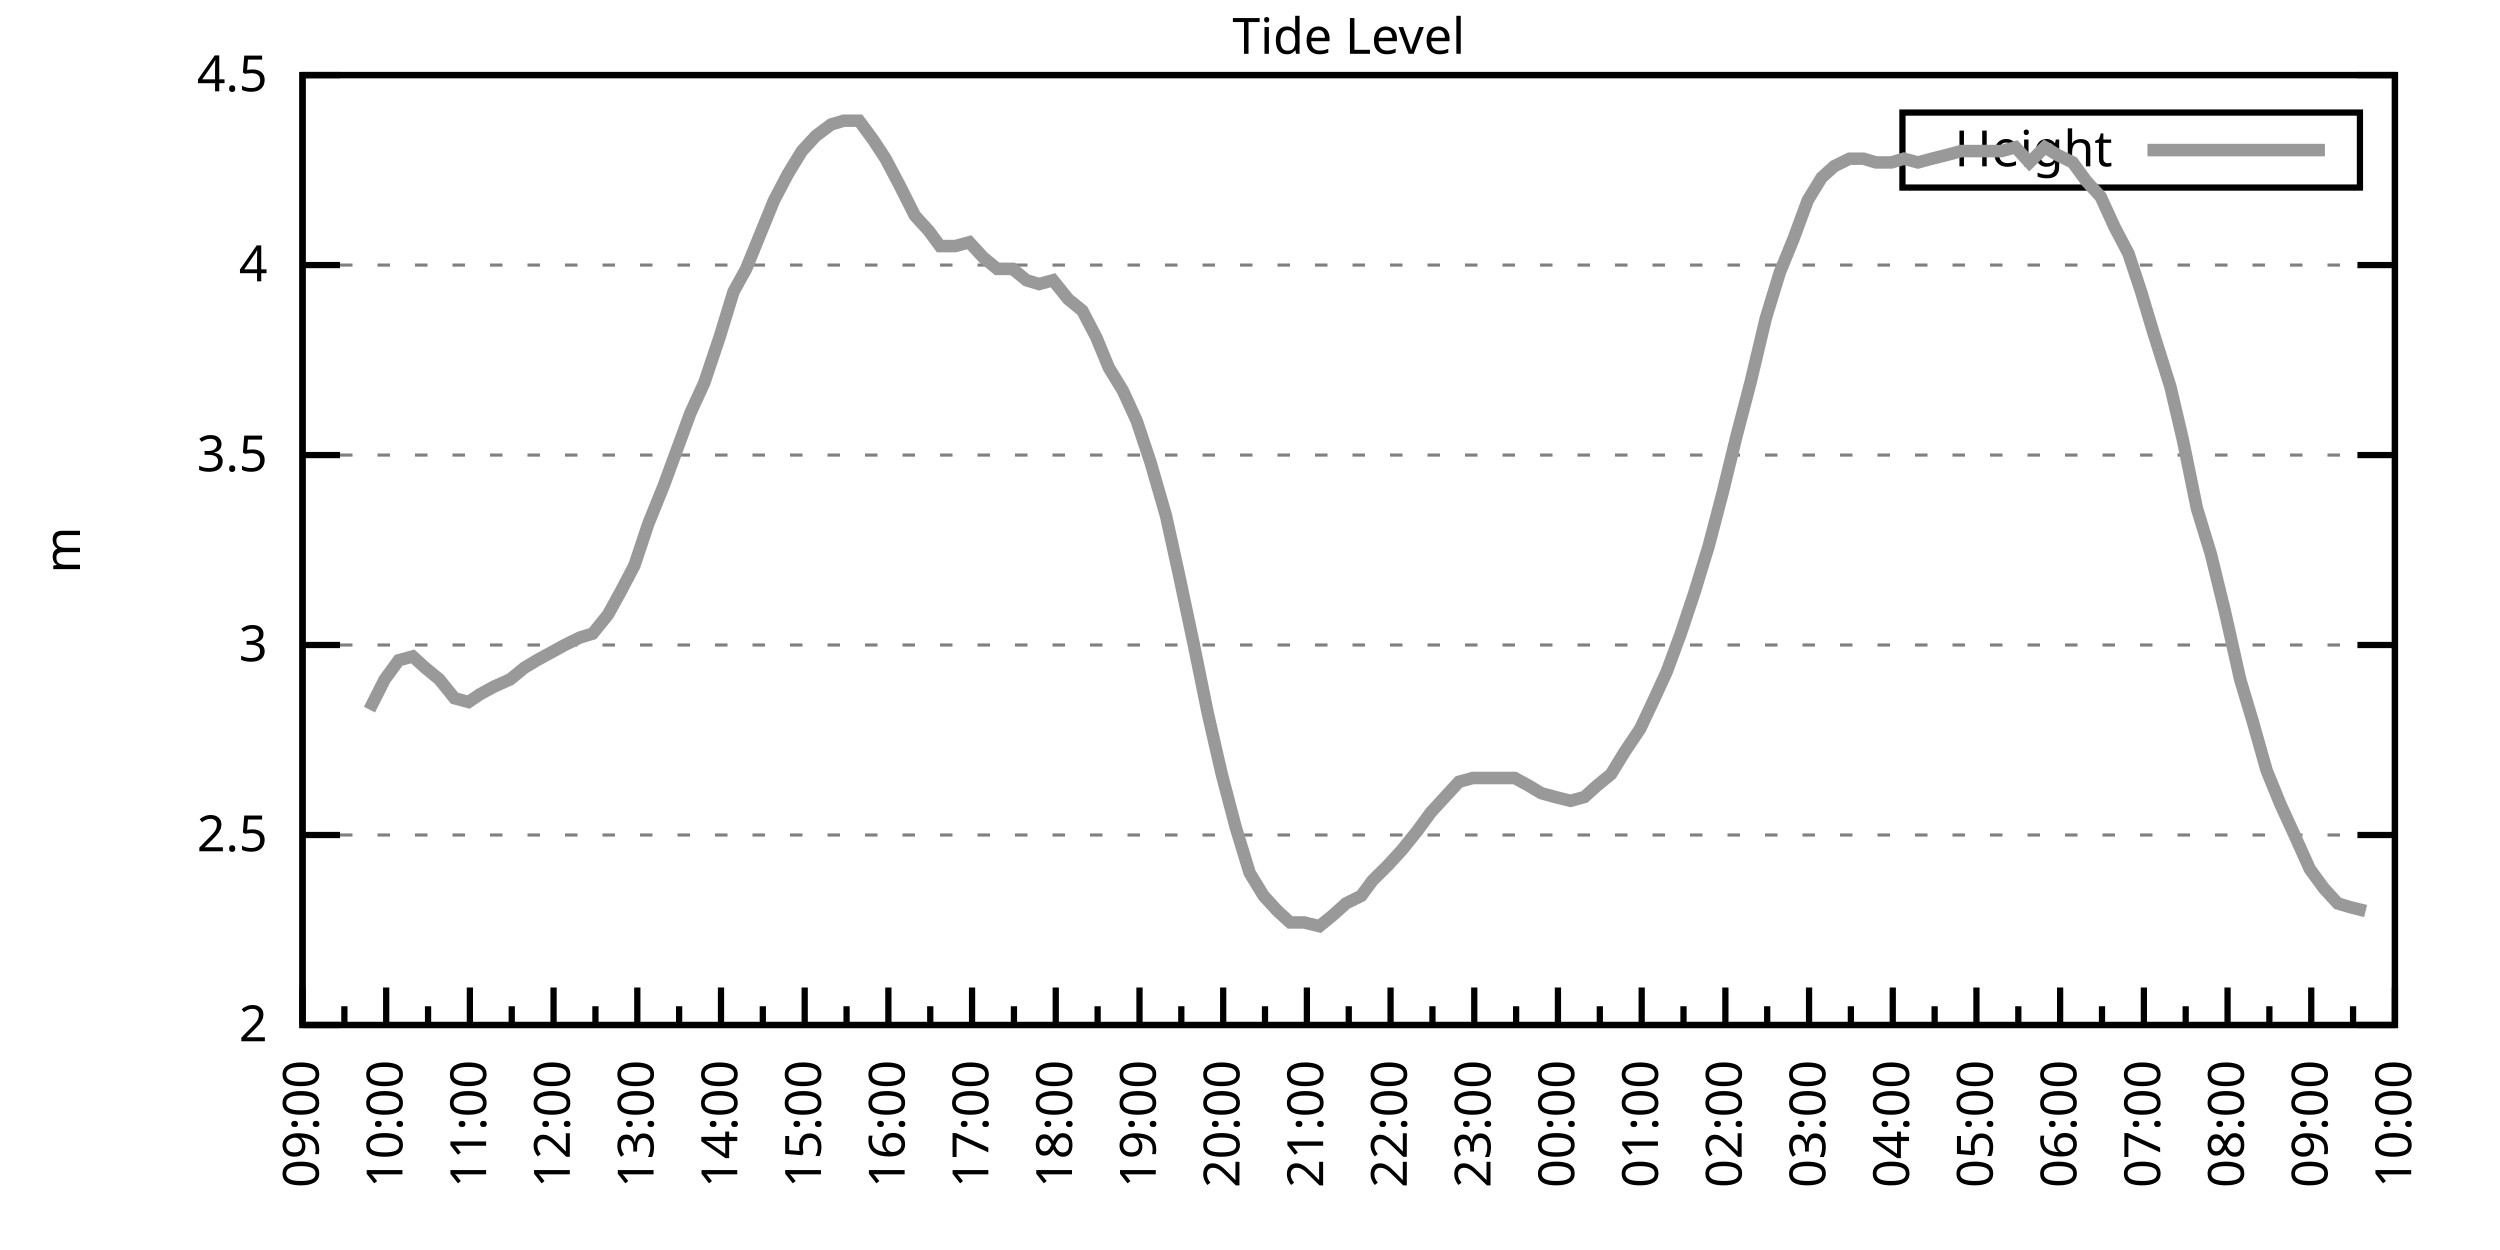
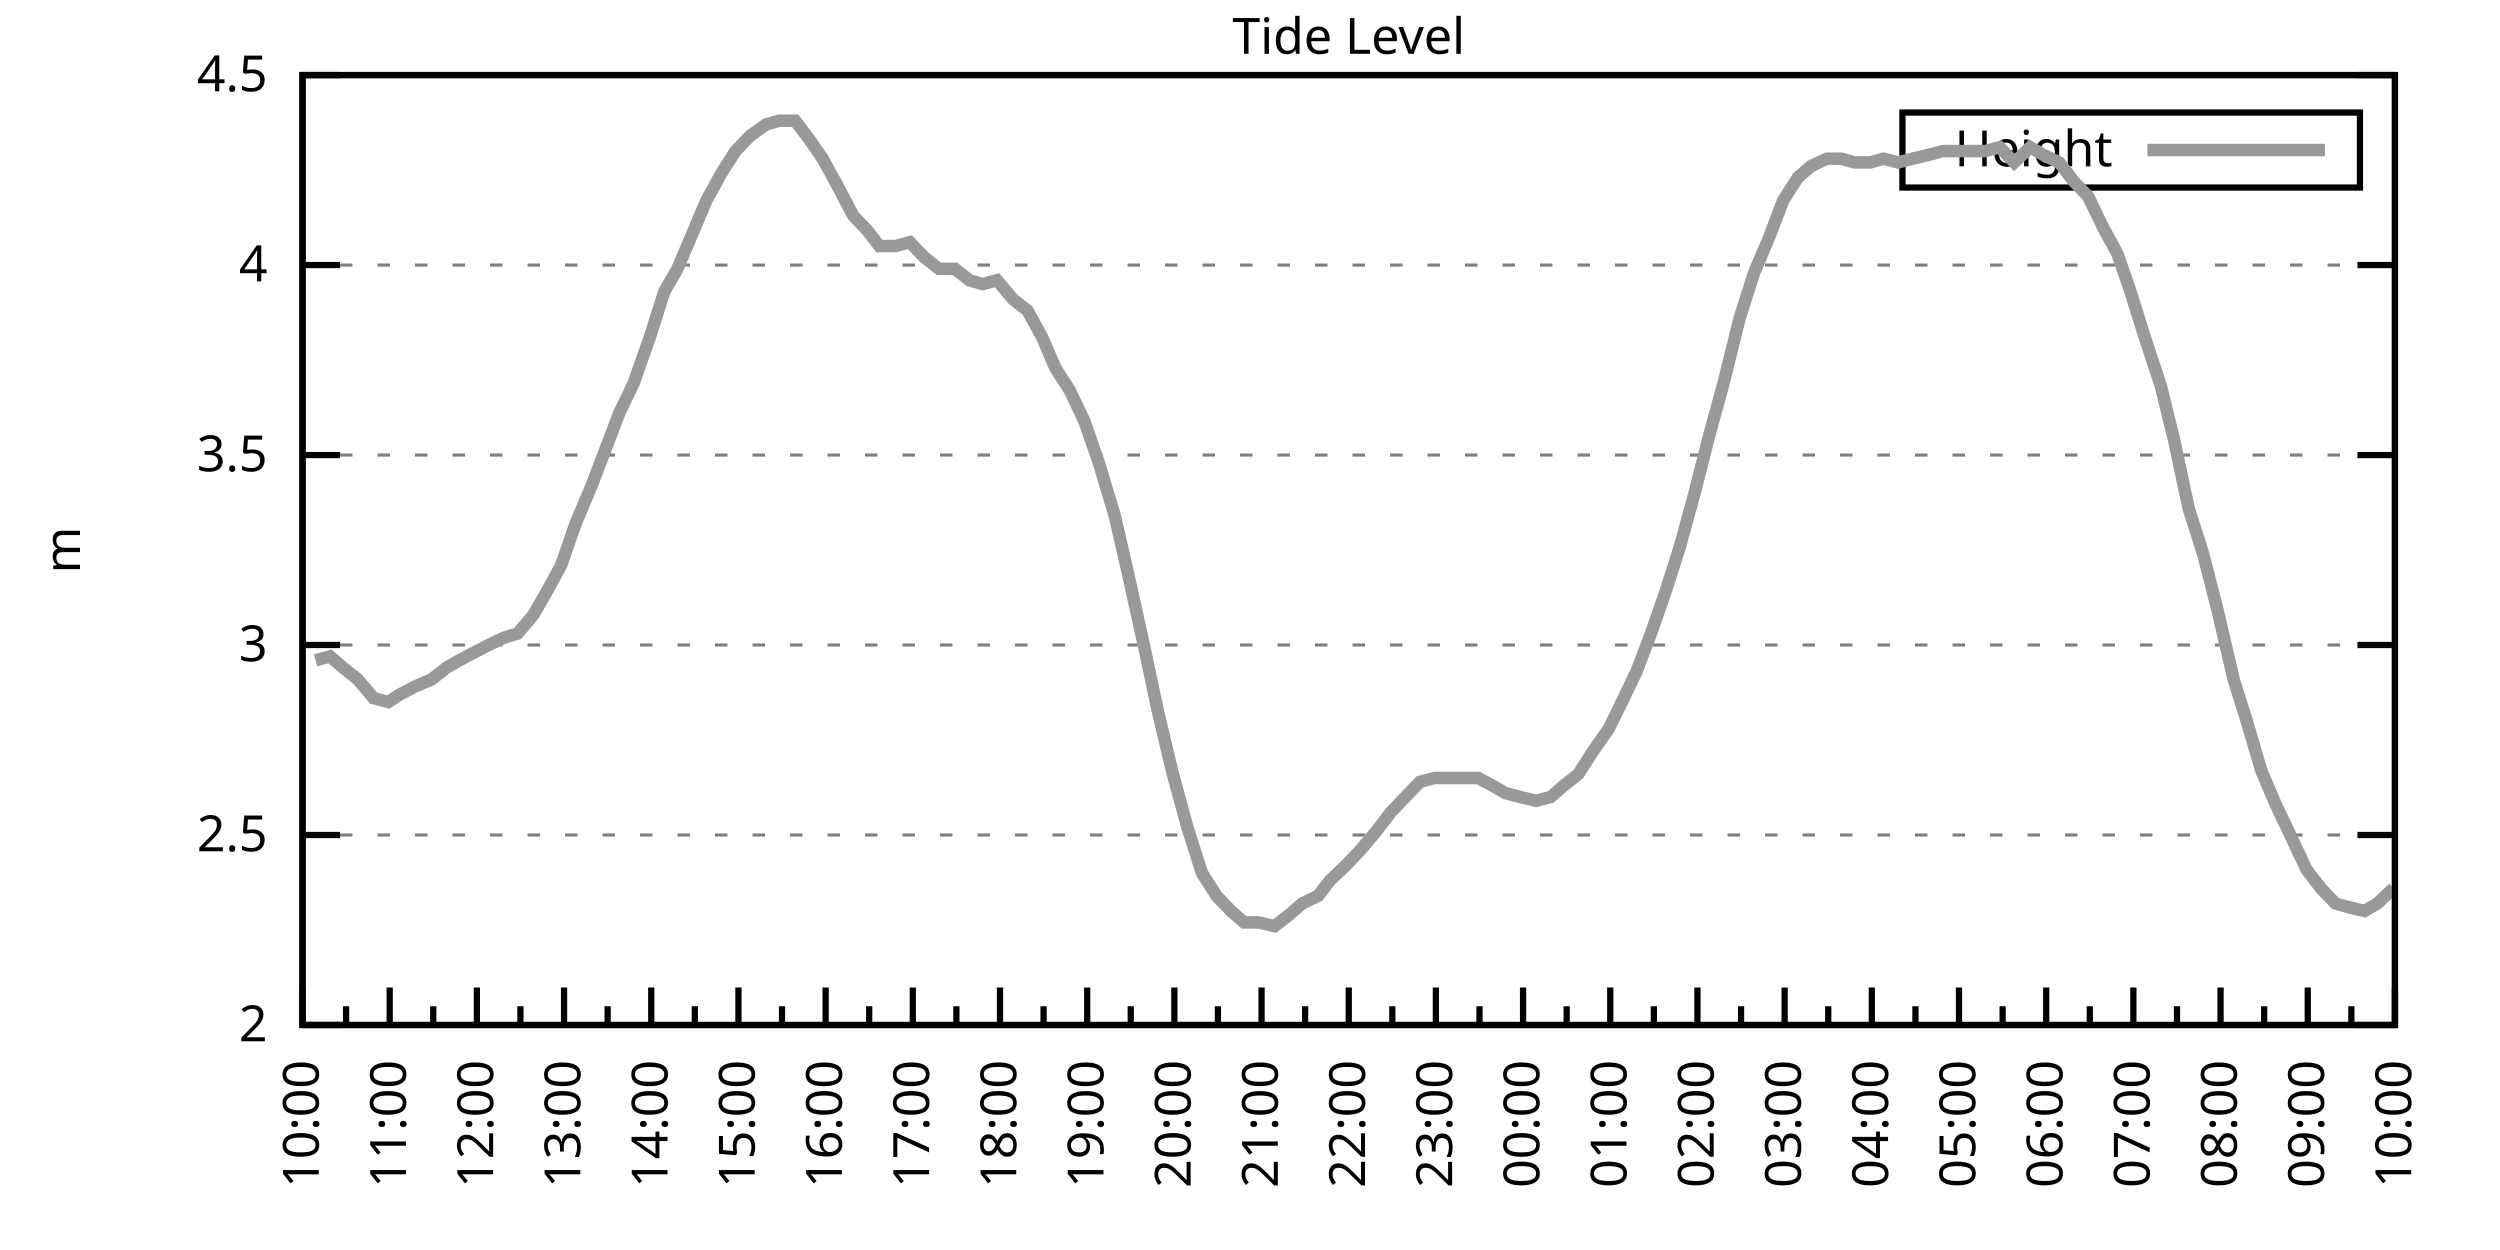
<svg xmlns="http://www.w3.org/2000/svg" xmlns:xlink="http://www.w3.org/1999/xlink" width="400" height="200" viewBox="0 0 400 200">
  <g id="gnuplot_canvas">
    <rect x="0" y="0" width="400" height="200" fill="none" />
    <defs>
      <circle id="gpDot" r="0.5" stroke-width="0.5" stroke="currentColor" />
      <path id="gpPt0" stroke-width="0.333" stroke="currentColor" d="M-1,0 h2 M0,-1 v2" />
      <path id="gpPt1" stroke-width="0.333" stroke="currentColor" d="M-1,-1 L1,1 M1,-1 L-1,1" />
      <path id="gpPt2" stroke-width="0.333" stroke="currentColor" d="M-1,0 L1,0 M0,-1 L0,1 M-1,-1 L1,1 M-1,1 L1,-1" />
      <rect id="gpPt3" stroke-width="0.333" stroke="currentColor" x="-1" y="-1" width="2" height="2" />
      <rect id="gpPt4" stroke-width="0.333" stroke="currentColor" fill="currentColor" x="-1" y="-1" width="2" height="2" />
      <circle id="gpPt5" stroke-width="0.333" stroke="currentColor" cx="0" cy="0" r="1" />
      <use xlink:href="#gpPt5" id="gpPt6" fill="currentColor" stroke="none" />
      <path id="gpPt7" stroke-width="0.333" stroke="currentColor" d="M0,-1.33 L-1.33,0.67 L1.33,0.67 z" />
      <use xlink:href="#gpPt7" id="gpPt8" fill="currentColor" stroke="none" />
      <use xlink:href="#gpPt7" id="gpPt9" stroke="currentColor" transform="rotate(180)" />
      <use xlink:href="#gpPt9" id="gpPt10" fill="currentColor" stroke="none" />
      <use xlink:href="#gpPt3" id="gpPt11" stroke="currentColor" transform="rotate(45)" />
      <use xlink:href="#gpPt11" id="gpPt12" fill="currentColor" stroke="none" />
      <path id="gpPt13" stroke-width="0.333" stroke="currentColor" d="M0,1.330 L1.265,0.411 L0.782,-1.067 L-0.782,-1.076 L-1.265,0.411 z" />
      <use xlink:href="#gpPt13" id="gpPt14" fill="currentColor" stroke="none" />
      <filter id="textbox" filterUnits="objectBoundingBox" x="0" y="0" height="1" width="1">
        <feFlood flood-color="white" flood-opacity="1" result="bgnd" />
        <feComposite in="SourceGraphic" in2="bgnd" operator="atop" />
      </filter>
      <filter id="greybox" filterUnits="objectBoundingBox" x="0" y="0" height="1" width="1">
        <feFlood flood-color="lightgrey" flood-opacity="1" result="grey" />
        <feComposite in="SourceGraphic" in2="grey" operator="atop" />
      </filter>
    </defs>
    <g fill="none" color="white" stroke="currentColor" stroke-width="1.00" stroke-linecap="butt" stroke-linejoin="miter">
</g>
    <g fill="none" color="black" stroke="currentColor" stroke-width="1.00" stroke-linecap="butt" stroke-linejoin="miter">
      <g stroke="none" shape-rendering="crispEdges">
        <polygon fill="rgb(255, 255, 255)" points="48.40,164.00 383.18,164.00 383.18,12.02 48.40,12.02 " />
      </g>
    </g>
    <g fill="none" color="black" stroke="currentColor" stroke-width="1.00" stroke-linecap="butt" stroke-linejoin="miter">
</g>
    <g fill="none" color="black" stroke="black" stroke-width="0.50" stroke-linecap="butt" stroke-linejoin="miter">
</g>
    <g fill="none" color="gray" stroke="currentColor" stroke-width="0.50" stroke-linecap="butt" stroke-linejoin="miter">
      <path stroke="gray" stroke-dasharray="2,4" class="gridline" d="M48.40,164.00 L383.19,164.00  " />
    </g>
    <g fill="none" color="gray" stroke="gray" stroke-width="1.00" stroke-linecap="butt" stroke-linejoin="miter">
</g>
    <g fill="none" color="black" stroke="currentColor" stroke-width="1.00" stroke-linecap="butt" stroke-linejoin="miter">
      <path stroke="black" d="M48.40,164.00 L54.40,164.00 M383.19,164.00 L377.19,164.00  " />
      <g transform="translate(42.80,166.60)" stroke="none" fill="black" font-family="Sans" font-size="8.00" text-anchor="end">
        <text>
          <tspan font-family="Sans"> 2</tspan>
        </text>
      </g>
    </g>
    <g fill="none" color="black" stroke="currentColor" stroke-width="1.00" stroke-linecap="butt" stroke-linejoin="miter">
</g>
    <g fill="none" color="black" stroke="black" stroke-width="0.50" stroke-linecap="butt" stroke-linejoin="miter">
</g>
    <g fill="none" color="gray" stroke="currentColor" stroke-width="0.50" stroke-linecap="butt" stroke-linejoin="miter">
      <path stroke="gray" stroke-dasharray="2,4" class="gridline" d="M48.40,133.60 L383.19,133.60  " />
    </g>
    <g fill="none" color="gray" stroke="gray" stroke-width="1.00" stroke-linecap="butt" stroke-linejoin="miter">
</g>
    <g fill="none" color="black" stroke="currentColor" stroke-width="1.00" stroke-linecap="butt" stroke-linejoin="miter">
      <path stroke="black" d="M48.40,133.60 L54.40,133.60 M383.19,133.60 L377.19,133.60  " />
      <g transform="translate(42.80,136.20)" stroke="none" fill="black" font-family="Sans" font-size="8.00" text-anchor="end">
        <text>
          <tspan font-family="Sans"> 2.5</tspan>
        </text>
      </g>
    </g>
    <g fill="none" color="black" stroke="currentColor" stroke-width="1.00" stroke-linecap="butt" stroke-linejoin="miter">
</g>
    <g fill="none" color="black" stroke="black" stroke-width="0.50" stroke-linecap="butt" stroke-linejoin="miter">
</g>
    <g fill="none" color="gray" stroke="currentColor" stroke-width="0.50" stroke-linecap="butt" stroke-linejoin="miter">
      <path stroke="gray" stroke-dasharray="2,4" class="gridline" d="M48.40,103.20 L383.19,103.20  " />
    </g>
    <g fill="none" color="gray" stroke="gray" stroke-width="1.00" stroke-linecap="butt" stroke-linejoin="miter">
</g>
    <g fill="none" color="black" stroke="currentColor" stroke-width="1.00" stroke-linecap="butt" stroke-linejoin="miter">
      <path stroke="black" d="M48.40,103.20 L54.40,103.20 M383.19,103.20 L377.19,103.20  " />
      <g transform="translate(42.80,105.80)" stroke="none" fill="black" font-family="Sans" font-size="8.00" text-anchor="end">
        <text>
          <tspan font-family="Sans"> 3</tspan>
        </text>
      </g>
    </g>
    <g fill="none" color="black" stroke="currentColor" stroke-width="1.00" stroke-linecap="butt" stroke-linejoin="miter">
</g>
    <g fill="none" color="black" stroke="black" stroke-width="0.50" stroke-linecap="butt" stroke-linejoin="miter">
</g>
    <g fill="none" color="gray" stroke="currentColor" stroke-width="0.50" stroke-linecap="butt" stroke-linejoin="miter">
      <path stroke="gray" stroke-dasharray="2,4" class="gridline" d="M48.40,72.81 L383.19,72.81  " />
    </g>
    <g fill="none" color="gray" stroke="gray" stroke-width="1.00" stroke-linecap="butt" stroke-linejoin="miter">
</g>
    <g fill="none" color="black" stroke="currentColor" stroke-width="1.00" stroke-linecap="butt" stroke-linejoin="miter">
      <path stroke="black" d="M48.40,72.81 L54.40,72.81 M383.19,72.81 L377.19,72.81  " />
      <g transform="translate(42.80,75.41)" stroke="none" fill="black" font-family="Sans" font-size="8.00" text-anchor="end">
        <text>
          <tspan font-family="Sans"> 3.5</tspan>
        </text>
      </g>
    </g>
    <g fill="none" color="black" stroke="currentColor" stroke-width="1.00" stroke-linecap="butt" stroke-linejoin="miter">
</g>
    <g fill="none" color="black" stroke="black" stroke-width="0.50" stroke-linecap="butt" stroke-linejoin="miter">
</g>
    <g fill="none" color="gray" stroke="currentColor" stroke-width="0.50" stroke-linecap="butt" stroke-linejoin="miter">
      <path stroke="gray" stroke-dasharray="2,4" class="gridline" d="M48.40,42.41 L383.19,42.41  " />
    </g>
    <g fill="none" color="gray" stroke="gray" stroke-width="1.00" stroke-linecap="butt" stroke-linejoin="miter">
</g>
    <g fill="none" color="black" stroke="currentColor" stroke-width="1.00" stroke-linecap="butt" stroke-linejoin="miter">
      <path stroke="black" d="M48.40,42.41 L54.40,42.41 M383.19,42.41 L377.19,42.41  " />
      <g transform="translate(42.80,45.01)" stroke="none" fill="black" font-family="Sans" font-size="8.00" text-anchor="end">
        <text>
          <tspan font-family="Sans"> 4</tspan>
        </text>
      </g>
    </g>
    <g fill="none" color="black" stroke="currentColor" stroke-width="1.00" stroke-linecap="butt" stroke-linejoin="miter">
</g>
    <g fill="none" color="black" stroke="black" stroke-width="0.50" stroke-linecap="butt" stroke-linejoin="miter">
</g>
    <g fill="none" color="gray" stroke="currentColor" stroke-width="0.50" stroke-linecap="butt" stroke-linejoin="miter">
      <path stroke="gray" stroke-dasharray="2,4" class="gridline" d="M48.40,12.01 L383.19,12.01  " />
    </g>
    <g fill="none" color="gray" stroke="gray" stroke-width="1.00" stroke-linecap="butt" stroke-linejoin="miter">
</g>
    <g fill="none" color="black" stroke="currentColor" stroke-width="1.00" stroke-linecap="butt" stroke-linejoin="miter">
      <path stroke="black" d="M48.40,12.01 L54.40,12.01 M383.19,12.01 L377.19,12.01  " />
      <g transform="translate(42.80,14.61)" stroke="none" fill="black" font-family="Sans" font-size="8.00" text-anchor="end">
        <text>
          <tspan font-family="Sans"> 4.5</tspan>
        </text>
      </g>
    </g>
    <g fill="none" color="black" stroke="currentColor" stroke-width="1.00" stroke-linecap="butt" stroke-linejoin="miter">
      <path stroke="black" d="M48.40,164.00 L48.40,158.00  " />
      <g transform="translate(51.00,169.60) rotate(270)" stroke="none" fill="black" font-family="Sans" font-size="8.00" text-anchor="end">
        <text>
+           <tspan font-family="Sans">10:00</tspan>
+         </text>
+       </g>
+     </g>
+     <g fill="none" color="black" stroke="currentColor" stroke-width="1.00" stroke-linecap="butt" stroke-linejoin="miter">
+       <path stroke="black" d="M55.37,164.00 L55.37,161.00 M62.35,164.00 L62.35,158.00  " />
+       <g transform="translate(64.95,169.60) rotate(270)" stroke="none" fill="black" font-family="Sans" font-size="8.00" text-anchor="end">
+         <text>
+           <tspan font-family="Sans">11:00</tspan>
+         </text>
+       </g>
+     </g>
+     <g fill="none" color="black" stroke="currentColor" stroke-width="1.00" stroke-linecap="butt" stroke-linejoin="miter">
+       <path stroke="black" d="M69.32,164.00 L69.32,161.00 M76.30,164.00 L76.30,158.00  " />
+       <g transform="translate(78.90,169.60) rotate(270)" stroke="none" fill="black" font-family="Sans" font-size="8.00" text-anchor="end">
+         <text>
+           <tspan font-family="Sans">12:00</tspan>
+         </text>
+       </g>
+     </g>
+     <g fill="none" color="black" stroke="currentColor" stroke-width="1.00" stroke-linecap="butt" stroke-linejoin="miter">
+       <path stroke="black" d="M83.27,164.00 L83.27,161.00 M90.25,164.00 L90.25,158.00  " />
+       <g transform="translate(92.85,169.60) rotate(270)" stroke="none" fill="black" font-family="Sans" font-size="8.00" text-anchor="end">
+         <text>
+           <tspan font-family="Sans">13:00</tspan>
+         </text>
+       </g>
+     </g>
+     <g fill="none" color="black" stroke="currentColor" stroke-width="1.00" stroke-linecap="butt" stroke-linejoin="miter">
+       <path stroke="black" d="M97.22,164.00 L97.22,161.00 M104.20,164.00 L104.20,158.00  " />
+       <g transform="translate(106.80,169.60) rotate(270)" stroke="none" fill="black" font-family="Sans" font-size="8.00" text-anchor="end">
+         <text>
+           <tspan font-family="Sans">14:00</tspan>
+         </text>
+       </g>
+     </g>
+     <g fill="none" color="black" stroke="currentColor" stroke-width="1.00" stroke-linecap="butt" stroke-linejoin="miter">
+       <path stroke="black" d="M111.17,164.00 L111.17,161.00 M118.15,164.00 L118.15,158.00  " />
+       <g transform="translate(120.75,169.60) rotate(270)" stroke="none" fill="black" font-family="Sans" font-size="8.00" text-anchor="end">
+         <text>
+           <tspan font-family="Sans">15:00</tspan>
+         </text>
+       </g>
+     </g>
+     <g fill="none" color="black" stroke="currentColor" stroke-width="1.00" stroke-linecap="butt" stroke-linejoin="miter">
+       <path stroke="black" d="M125.12,164.00 L125.12,161.00 M132.10,164.00 L132.10,158.00  " />
+       <g transform="translate(134.70,169.60) rotate(270)" stroke="none" fill="black" font-family="Sans" font-size="8.00" text-anchor="end">
+         <text>
+           <tspan font-family="Sans">16:00</tspan>
+         </text>
+       </g>
+     </g>
+     <g fill="none" color="black" stroke="currentColor" stroke-width="1.00" stroke-linecap="butt" stroke-linejoin="miter">
+       <path stroke="black" d="M139.07,164.00 L139.07,161.00 M146.05,164.00 L146.05,158.00  " />
+       <g transform="translate(148.65,169.60) rotate(270)" stroke="none" fill="black" font-family="Sans" font-size="8.00" text-anchor="end">
+         <text>
+           <tspan font-family="Sans">17:00</tspan>
+         </text>
+       </g>
+     </g>
+     <g fill="none" color="black" stroke="currentColor" stroke-width="1.00" stroke-linecap="butt" stroke-linejoin="miter">
+       <path stroke="black" d="M153.02,164.00 L153.02,161.00 M160.00,164.00 L160.00,158.00  " />
+       <g transform="translate(162.60,169.60) rotate(270)" stroke="none" fill="black" font-family="Sans" font-size="8.00" text-anchor="end">
+         <text>
+           <tspan font-family="Sans">18:00</tspan>
+         </text>
+       </g>
+     </g>
+     <g fill="none" color="black" stroke="currentColor" stroke-width="1.00" stroke-linecap="butt" stroke-linejoin="miter">
+       <path stroke="black" d="M166.97,164.00 L166.97,161.00 M173.95,164.00 L173.95,158.00  " />
+       <g transform="translate(176.55,169.60) rotate(270)" stroke="none" fill="black" font-family="Sans" font-size="8.00" text-anchor="end">
+         <text>
+           <tspan font-family="Sans">19:00</tspan>
+         </text>
+       </g>
+     </g>
+     <g fill="none" color="black" stroke="currentColor" stroke-width="1.00" stroke-linecap="butt" stroke-linejoin="miter">
+       <path stroke="black" d="M180.92,164.00 L180.92,161.00 M187.90,164.00 L187.90,158.00  " />
+       <g transform="translate(190.50,169.60) rotate(270)" stroke="none" fill="black" font-family="Sans" font-size="8.00" text-anchor="end">
+         <text>
+           <tspan font-family="Sans">20:00</tspan>
+         </text>
+       </g>
+     </g>
+     <g fill="none" color="black" stroke="currentColor" stroke-width="1.00" stroke-linecap="butt" stroke-linejoin="miter">
+       <path stroke="black" d="M194.87,164.00 L194.87,161.00 M201.85,164.00 L201.85,158.00  " />
+       <g transform="translate(204.45,169.60) rotate(270)" stroke="none" fill="black" font-family="Sans" font-size="8.00" text-anchor="end">
+         <text>
+           <tspan font-family="Sans">21:00</tspan>
+         </text>
+       </g>
+     </g>
+     <g fill="none" color="black" stroke="currentColor" stroke-width="1.00" stroke-linecap="butt" stroke-linejoin="miter">
+       <path stroke="black" d="M208.82,164.00 L208.82,161.00 M215.80,164.00 L215.80,158.00  " />
+       <g transform="translate(218.40,169.60) rotate(270)" stroke="none" fill="black" font-family="Sans" font-size="8.00" text-anchor="end">
+         <text>
+           <tspan font-family="Sans">22:00</tspan>
+         </text>
+       </g>
+     </g>
+     <g fill="none" color="black" stroke="currentColor" stroke-width="1.00" stroke-linecap="butt" stroke-linejoin="miter">
+       <path stroke="black" d="M222.77,164.00 L222.77,161.00 M229.74,164.00 L229.74,158.00  " />
+       <g transform="translate(232.34,169.60) rotate(270)" stroke="none" fill="black" font-family="Sans" font-size="8.00" text-anchor="end">
+         <text>
+           <tspan font-family="Sans">23:00</tspan>
+         </text>
+       </g>
+     </g>
+     <g fill="none" color="black" stroke="currentColor" stroke-width="1.00" stroke-linecap="butt" stroke-linejoin="miter">
+       <path stroke="black" d="M236.72,164.00 L236.72,161.00 M243.69,164.00 L243.69,158.00  " />
+       <g transform="translate(246.29,169.60) rotate(270)" stroke="none" fill="black" font-family="Sans" font-size="8.00" text-anchor="end">
+         <text>
+           <tspan font-family="Sans">00:00</tspan>
+         </text>
+       </g>
+     </g>
+     <g fill="none" color="black" stroke="currentColor" stroke-width="1.00" stroke-linecap="butt" stroke-linejoin="miter">
+       <path stroke="black" d="M250.67,164.00 L250.67,161.00 M257.64,164.00 L257.64,158.00  " />
+       <g transform="translate(260.24,169.60) rotate(270)" stroke="none" fill="black" font-family="Sans" font-size="8.00" text-anchor="end">
+         <text>
+           <tspan font-family="Sans">01:00</tspan>
+         </text>
+       </g>
+     </g>
+     <g fill="none" color="black" stroke="currentColor" stroke-width="1.00" stroke-linecap="butt" stroke-linejoin="miter">
+       <path stroke="black" d="M264.62,164.00 L264.62,161.00 M271.59,164.00 L271.59,158.00  " />
+       <g transform="translate(274.19,169.60) rotate(270)" stroke="none" fill="black" font-family="Sans" font-size="8.00" text-anchor="end">
+         <text>
+           <tspan font-family="Sans">02:00</tspan>
+         </text>
+       </g>
+     </g>
+     <g fill="none" color="black" stroke="currentColor" stroke-width="1.00" stroke-linecap="butt" stroke-linejoin="miter">
+       <path stroke="black" d="M278.57,164.00 L278.57,161.00 M285.54,164.00 L285.54,158.00  " />
+       <g transform="translate(288.14,169.60) rotate(270)" stroke="none" fill="black" font-family="Sans" font-size="8.00" text-anchor="end">
+         <text>
+           <tspan font-family="Sans">03:00</tspan>
+         </text>
+       </g>
+     </g>
+     <g fill="none" color="black" stroke="currentColor" stroke-width="1.00" stroke-linecap="butt" stroke-linejoin="miter">
+       <path stroke="black" d="M292.52,164.00 L292.52,161.00 M299.49,164.00 L299.49,158.00  " />
+       <g transform="translate(302.09,169.60) rotate(270)" stroke="none" fill="black" font-family="Sans" font-size="8.00" text-anchor="end">
+         <text>
+           <tspan font-family="Sans">04:00</tspan>
+         </text>
+       </g>
+     </g>
+     <g fill="none" color="black" stroke="currentColor" stroke-width="1.00" stroke-linecap="butt" stroke-linejoin="miter">
+       <path stroke="black" d="M306.47,164.00 L306.47,161.00 M313.44,164.00 L313.44,158.00  " />
+       <g transform="translate(316.04,169.60) rotate(270)" stroke="none" fill="black" font-family="Sans" font-size="8.00" text-anchor="end">
+         <text>
+           <tspan font-family="Sans">05:00</tspan>
+         </text>
+       </g>
+     </g>
+     <g fill="none" color="black" stroke="currentColor" stroke-width="1.00" stroke-linecap="butt" stroke-linejoin="miter">
+       <path stroke="black" d="M320.42,164.00 L320.42,161.00 M327.39,164.00 L327.39,158.00  " />
+       <g transform="translate(329.99,169.60) rotate(270)" stroke="none" fill="black" font-family="Sans" font-size="8.00" text-anchor="end">
+         <text>
+           <tspan font-family="Sans">06:00</tspan>
+         </text>
+       </g>
+     </g>
+     <g fill="none" color="black" stroke="currentColor" stroke-width="1.00" stroke-linecap="butt" stroke-linejoin="miter">
+       <path stroke="black" d="M334.37,164.00 L334.37,161.00 M341.34,164.00 L341.34,158.00  " />
+       <g transform="translate(343.94,169.60) rotate(270)" stroke="none" fill="black" font-family="Sans" font-size="8.00" text-anchor="end">
+         <text>
+           <tspan font-family="Sans">07:00</tspan>
+         </text>
+       </g>
+     </g>
+     <g fill="none" color="black" stroke="currentColor" stroke-width="1.00" stroke-linecap="butt" stroke-linejoin="miter">
+       <path stroke="black" d="M348.32,164.00 L348.32,161.00 M355.29,164.00 L355.29,158.00  " />
+       <g transform="translate(357.89,169.60) rotate(270)" stroke="none" fill="black" font-family="Sans" font-size="8.00" text-anchor="end">
+         <text>
+           <tspan font-family="Sans">08:00</tspan>
+         </text>
+       </g>
+     </g>
+     <g fill="none" color="black" stroke="currentColor" stroke-width="1.00" stroke-linecap="butt" stroke-linejoin="miter">
+       <path stroke="black" d="M362.27,164.00 L362.27,161.00 M369.24,164.00 L369.24,158.00  " />
+       <g transform="translate(371.84,169.60) rotate(270)" stroke="none" fill="black" font-family="Sans" font-size="8.00" text-anchor="end">
+         <text>
          <tspan font-family="Sans">09:00</tspan>
        </text>
      </g>
    </g>
    <g fill="none" color="black" stroke="currentColor" stroke-width="1.00" stroke-linecap="butt" stroke-linejoin="miter">
-       <path stroke="black" d="M55.10,164.00 L55.10,161.00 M61.79,164.00 L61.79,158.00  " />
-       <g transform="translate(64.39,169.60) rotate(270)" stroke="none" fill="black" font-family="Sans" font-size="8.00" text-anchor="end">
-         <text>
-           <tspan font-family="Sans">10:00</tspan>
-         </text>
-       </g>
-     </g>
-     <g fill="none" color="black" stroke="currentColor" stroke-width="1.00" stroke-linecap="butt" stroke-linejoin="miter">
-       <path stroke="black" d="M68.49,164.00 L68.49,161.00 M75.18,164.00 L75.18,158.00  " />
-       <g transform="translate(77.78,169.60) rotate(270)" stroke="none" fill="black" font-family="Sans" font-size="8.00" text-anchor="end">
-         <text>
-           <tspan font-family="Sans">11:00</tspan>
-         </text>
-       </g>
-     </g>
-     <g fill="none" color="black" stroke="currentColor" stroke-width="1.00" stroke-linecap="butt" stroke-linejoin="miter">
-       <path stroke="black" d="M81.88,164.00 L81.88,161.00 M88.57,164.00 L88.57,158.00  " />
-       <g transform="translate(91.17,169.60) rotate(270)" stroke="none" fill="black" font-family="Sans" font-size="8.00" text-anchor="end">
-         <text>
-           <tspan font-family="Sans">12:00</tspan>
-         </text>
-       </g>
-     </g>
-     <g fill="none" color="black" stroke="currentColor" stroke-width="1.00" stroke-linecap="butt" stroke-linejoin="miter">
-       <path stroke="black" d="M95.27,164.00 L95.27,161.00 M101.97,164.00 L101.97,158.00  " />
-       <g transform="translate(104.57,169.60) rotate(270)" stroke="none" fill="black" font-family="Sans" font-size="8.00" text-anchor="end">
-         <text>
-           <tspan font-family="Sans">13:00</tspan>
-         </text>
-       </g>
-     </g>
-     <g fill="none" color="black" stroke="currentColor" stroke-width="1.00" stroke-linecap="butt" stroke-linejoin="miter">
-       <path stroke="black" d="M108.66,164.00 L108.66,161.00 M115.36,164.00 L115.36,158.00  " />
-       <g transform="translate(117.96,169.60) rotate(270)" stroke="none" fill="black" font-family="Sans" font-size="8.00" text-anchor="end">
-         <text>
-           <tspan font-family="Sans">14:00</tspan>
-         </text>
-       </g>
-     </g>
-     <g fill="none" color="black" stroke="currentColor" stroke-width="1.00" stroke-linecap="butt" stroke-linejoin="miter">
-       <path stroke="black" d="M122.05,164.00 L122.05,161.00 M128.75,164.00 L128.75,158.00  " />
-       <g transform="translate(131.35,169.60) rotate(270)" stroke="none" fill="black" font-family="Sans" font-size="8.00" text-anchor="end">
-         <text>
-           <tspan font-family="Sans">15:00</tspan>
-         </text>
-       </g>
-     </g>
-     <g fill="none" color="black" stroke="currentColor" stroke-width="1.00" stroke-linecap="butt" stroke-linejoin="miter">
-       <path stroke="black" d="M135.45,164.00 L135.45,161.00 M142.14,164.00 L142.14,158.00  " />
-       <g transform="translate(144.74,169.60) rotate(270)" stroke="none" fill="black" font-family="Sans" font-size="8.00" text-anchor="end">
-         <text>
-           <tspan font-family="Sans">16:00</tspan>
-         </text>
-       </g>
-     </g>
-     <g fill="none" color="black" stroke="currentColor" stroke-width="1.00" stroke-linecap="butt" stroke-linejoin="miter">
-       <path stroke="black" d="M148.84,164.00 L148.84,161.00 M155.53,164.00 L155.53,158.00  " />
-       <g transform="translate(158.13,169.60) rotate(270)" stroke="none" fill="black" font-family="Sans" font-size="8.00" text-anchor="end">
-         <text>
-           <tspan font-family="Sans">17:00</tspan>
-         </text>
-       </g>
-     </g>
-     <g fill="none" color="black" stroke="currentColor" stroke-width="1.00" stroke-linecap="butt" stroke-linejoin="miter">
-       <path stroke="black" d="M162.23,164.00 L162.23,161.00 M168.92,164.00 L168.92,158.00  " />
-       <g transform="translate(171.52,169.60) rotate(270)" stroke="none" fill="black" font-family="Sans" font-size="8.00" text-anchor="end">
-         <text>
-           <tspan font-family="Sans">18:00</tspan>
-         </text>
-       </g>
-     </g>
-     <g fill="none" color="black" stroke="currentColor" stroke-width="1.00" stroke-linecap="butt" stroke-linejoin="miter">
-       <path stroke="black" d="M175.62,164.00 L175.62,161.00 M182.32,164.00 L182.32,158.00  " />
-       <g transform="translate(184.92,169.60) rotate(270)" stroke="none" fill="black" font-family="Sans" font-size="8.00" text-anchor="end">
-         <text>
-           <tspan font-family="Sans">19:00</tspan>
-         </text>
-       </g>
-     </g>
-     <g fill="none" color="black" stroke="currentColor" stroke-width="1.00" stroke-linecap="butt" stroke-linejoin="miter">
-       <path stroke="black" d="M189.01,164.00 L189.01,161.00 M195.71,164.00 L195.71,158.00  " />
-       <g transform="translate(198.31,169.60) rotate(270)" stroke="none" fill="black" font-family="Sans" font-size="8.00" text-anchor="end">
-         <text>
-           <tspan font-family="Sans">20:00</tspan>
-         </text>
-       </g>
-     </g>
-     <g fill="none" color="black" stroke="currentColor" stroke-width="1.00" stroke-linecap="butt" stroke-linejoin="miter">
-       <path stroke="black" d="M202.40,164.00 L202.40,161.00 M209.10,164.00 L209.10,158.00  " />
-       <g transform="translate(211.70,169.60) rotate(270)" stroke="none" fill="black" font-family="Sans" font-size="8.00" text-anchor="end">
-         <text>
-           <tspan font-family="Sans">21:00</tspan>
-         </text>
-       </g>
-     </g>
-     <g fill="none" color="black" stroke="currentColor" stroke-width="1.00" stroke-linecap="butt" stroke-linejoin="miter">
-       <path stroke="black" d="M215.80,164.00 L215.80,161.00 M222.49,164.00 L222.49,158.00  " />
-       <g transform="translate(225.09,169.60) rotate(270)" stroke="none" fill="black" font-family="Sans" font-size="8.00" text-anchor="end">
-         <text>
-           <tspan font-family="Sans">22:00</tspan>
-         </text>
-       </g>
-     </g>
-     <g fill="none" color="black" stroke="currentColor" stroke-width="1.00" stroke-linecap="butt" stroke-linejoin="miter">
-       <path stroke="black" d="M229.19,164.00 L229.19,161.00 M235.88,164.00 L235.88,158.00  " />
-       <g transform="translate(238.48,169.60) rotate(270)" stroke="none" fill="black" font-family="Sans" font-size="8.00" text-anchor="end">
-         <text>
-           <tspan font-family="Sans">23:00</tspan>
-         </text>
-       </g>
-     </g>
-     <g fill="none" color="black" stroke="currentColor" stroke-width="1.00" stroke-linecap="butt" stroke-linejoin="miter">
-       <path stroke="black" d="M242.58,164.00 L242.58,161.00 M249.27,164.00 L249.27,158.00  " />
-       <g transform="translate(251.87,169.60) rotate(270)" stroke="none" fill="black" font-family="Sans" font-size="8.00" text-anchor="end">
-         <text>
-           <tspan font-family="Sans">00:00</tspan>
-         </text>
-       </g>
-     </g>
-     <g fill="none" color="black" stroke="currentColor" stroke-width="1.00" stroke-linecap="butt" stroke-linejoin="miter">
-       <path stroke="black" d="M255.97,164.00 L255.97,161.00 M262.67,164.00 L262.67,158.00  " />
-       <g transform="translate(265.27,169.60) rotate(270)" stroke="none" fill="black" font-family="Sans" font-size="8.00" text-anchor="end">
-         <text>
-           <tspan font-family="Sans">01:00</tspan>
-         </text>
-       </g>
-     </g>
-     <g fill="none" color="black" stroke="currentColor" stroke-width="1.00" stroke-linecap="butt" stroke-linejoin="miter">
-       <path stroke="black" d="M269.36,164.00 L269.36,161.00 M276.06,164.00 L276.06,158.00  " />
-       <g transform="translate(278.66,169.60) rotate(270)" stroke="none" fill="black" font-family="Sans" font-size="8.00" text-anchor="end">
-         <text>
-           <tspan font-family="Sans">02:00</tspan>
-         </text>
-       </g>
-     </g>
-     <g fill="none" color="black" stroke="currentColor" stroke-width="1.00" stroke-linecap="butt" stroke-linejoin="miter">
-       <path stroke="black" d="M282.75,164.00 L282.75,161.00 M289.45,164.00 L289.45,158.00  " />
-       <g transform="translate(292.05,169.60) rotate(270)" stroke="none" fill="black" font-family="Sans" font-size="8.00" text-anchor="end">
-         <text>
-           <tspan font-family="Sans">03:00</tspan>
-         </text>
-       </g>
-     </g>
-     <g fill="none" color="black" stroke="currentColor" stroke-width="1.00" stroke-linecap="butt" stroke-linejoin="miter">
-       <path stroke="black" d="M296.14,164.00 L296.14,161.00 M302.84,164.00 L302.84,158.00  " />
-       <g transform="translate(305.44,169.60) rotate(270)" stroke="none" fill="black" font-family="Sans" font-size="8.00" text-anchor="end">
-         <text>
-           <tspan font-family="Sans">04:00</tspan>
-         </text>
-       </g>
-     </g>
-     <g fill="none" color="black" stroke="currentColor" stroke-width="1.00" stroke-linecap="butt" stroke-linejoin="miter">
-       <path stroke="black" d="M309.54,164.00 L309.54,161.00 M316.23,164.00 L316.23,158.00  " />
-       <g transform="translate(318.83,169.60) rotate(270)" stroke="none" fill="black" font-family="Sans" font-size="8.00" text-anchor="end">
-         <text>
-           <tspan font-family="Sans">05:00</tspan>
-         </text>
-       </g>
-     </g>
-     <g fill="none" color="black" stroke="currentColor" stroke-width="1.00" stroke-linecap="butt" stroke-linejoin="miter">
-       <path stroke="black" d="M322.93,164.00 L322.93,161.00 M329.62,164.00 L329.62,158.00  " />
-       <g transform="translate(332.22,169.60) rotate(270)" stroke="none" fill="black" font-family="Sans" font-size="8.00" text-anchor="end">
-         <text>
-           <tspan font-family="Sans">06:00</tspan>
-         </text>
-       </g>
-     </g>
-     <g fill="none" color="black" stroke="currentColor" stroke-width="1.00" stroke-linecap="butt" stroke-linejoin="miter">
-       <path stroke="black" d="M336.32,164.00 L336.32,161.00 M343.02,164.00 L343.02,158.00  " />
-       <g transform="translate(345.62,169.60) rotate(270)" stroke="none" fill="black" font-family="Sans" font-size="8.00" text-anchor="end">
-         <text>
-           <tspan font-family="Sans">07:00</tspan>
-         </text>
-       </g>
-     </g>
-     <g fill="none" color="black" stroke="currentColor" stroke-width="1.00" stroke-linecap="butt" stroke-linejoin="miter">
-       <path stroke="black" d="M349.71,164.00 L349.71,161.00 M356.41,164.00 L356.41,158.00  " />
-       <g transform="translate(359.01,169.60) rotate(270)" stroke="none" fill="black" font-family="Sans" font-size="8.00" text-anchor="end">
-         <text>
-           <tspan font-family="Sans">08:00</tspan>
-         </text>
-       </g>
-     </g>
-     <g fill="none" color="black" stroke="currentColor" stroke-width="1.00" stroke-linecap="butt" stroke-linejoin="miter">
-       <path stroke="black" d="M363.10,164.00 L363.10,161.00 M369.80,164.00 L369.80,158.00  " />
-       <g transform="translate(372.40,169.60) rotate(270)" stroke="none" fill="black" font-family="Sans" font-size="8.00" text-anchor="end">
-         <text>
-           <tspan font-family="Sans">09:00</tspan>
-         </text>
-       </g>
-     </g>
-     <g fill="none" color="black" stroke="currentColor" stroke-width="1.00" stroke-linecap="butt" stroke-linejoin="miter">
-       <path stroke="black" d="M376.49,164.00 L376.49,161.00 M383.19,164.00 L383.19,158.00  " />
+       <path stroke="black" d="M376.22,164.00 L376.22,161.00 M383.19,164.00 L383.19,158.00  " />
      <g transform="translate(385.79,169.60) rotate(270)" stroke="none" fill="black" font-family="Sans" font-size="8.00" text-anchor="end">
        <text>
          <tspan font-family="Sans">10:00</tspan>
        </text>
      </g>
    </g>
    <g fill="none" color="black" stroke="currentColor" stroke-width="1.00" stroke-linecap="butt" stroke-linejoin="miter">
</g>
    <g fill="none" color="black" stroke="currentColor" stroke-width="1.00" stroke-linecap="butt" stroke-linejoin="miter">
      <path stroke="black" d="M48.40,12.01 L48.40,164.00 L383.19,164.00 L383.19,12.01 L48.40,12.01 Z  " />
    </g>
    <g fill="none" color="black" stroke="currentColor" stroke-width="1.00" stroke-linecap="butt" stroke-linejoin="miter">
      <g transform="translate(12.80,88.01) rotate(270)" stroke="none" fill="black" font-family="Sans" font-size="8.00" text-anchor="middle">
        <text>
          <tspan font-family="Sans">m</tspan>
        </text>
      </g>
    </g>
    <g fill="none" color="black" stroke="currentColor" stroke-width="1.00" stroke-linecap="butt" stroke-linejoin="miter">
</g>
    <g fill="none" color="black" stroke="currentColor" stroke-width="1.00" stroke-linecap="butt" stroke-linejoin="miter">
      <path stroke="black" d="M304.39,30.01 L304.39,18.01 L377.59,18.01 L377.59,30.01 L304.39,30.01 Z  " />
    </g>
    <g id="Tide_level_plot_1">
      <g fill="none" color="white" stroke="black" stroke-width="2.00" stroke-linecap="butt" stroke-linejoin="miter">
</g>
      <g fill="none" color="black" stroke="currentColor" stroke-width="2.00" stroke-linecap="butt" stroke-linejoin="miter">
        <g transform="translate(337.99,26.61)" stroke="none" fill="black" font-family="Sans" font-size="8.00" text-anchor="end">
          <text>
            <tspan font-family="Sans">Height</tspan>
          </text>
        </g>
      </g>
      <g fill="none" color="black" stroke="currentColor" stroke-width="2.00" stroke-linecap="butt" stroke-linejoin="miter">
-         <path stroke="rgb(153, 153, 153)" d="M343.59,24.01 L371.99,24.01 M59.11,113.54 L61.57,108.68 L63.80,105.64 L66.03,105.03 L68.04,106.85 L70.27,108.68   L72.73,111.72 L74.96,112.32 L76.75,111.11 L78.98,109.89 L81.66,108.68 L83.89,106.85 L85.90,105.64 L88.13,104.42   L90.36,103.20 L92.82,101.99 L94.82,101.38 L97.28,98.34 L99.29,94.69 L101.52,90.44 L103.75,83.75 L106.21,77.67   L108.22,72.20 L110.45,66.12 L112.68,61.25 L115.13,53.96 L117.37,46.66 L119.38,43.02 L121.61,37.54 L123.84,32.07   L126.07,27.82 L128.30,24.17 L130.54,21.74 L132.99,19.91 L135.00,19.31 L137.45,19.31 L139.69,22.35 L141.69,25.39   L143.93,29.64 L146.38,34.50 L148.61,36.94 L150.40,39.37 L152.85,39.37 L155.09,38.76 L157.32,41.19 L159.55,43.02   L162.01,43.02 L164.24,44.84 L166.25,45.45 L168.48,44.84 L170.93,47.88 L173.17,49.70 L175.40,53.96 L177.41,58.82   L179.64,62.47 L181.87,67.33 L184.10,74.02 L186.56,82.53 L188.57,91.65 L191.02,103.20 L193.25,114.15 L195.48,123.87   L197.72,132.39 L199.95,139.68 L202.18,143.33 L204.41,145.76 L206.42,147.59 L208.65,147.59 L211.11,148.19 L213.34,146.37   L215.35,144.55 L217.80,143.33 L219.59,140.90 L222.04,138.47 L224.28,136.03 L226.73,132.99 L228.96,129.95 L231.20,127.52   L233.43,125.09 L235.66,124.48 L237.67,124.48 L240.12,124.48 L242.36,124.48 L244.59,125.70 L246.60,126.91 L248.83,127.52   L251.28,128.13 L253.51,127.52 L255.52,125.70 L257.76,123.87 L259.99,120.23 L262.44,116.58 L264.45,112.32 L266.68,107.46   L268.92,101.38 L271.15,94.69 L273.38,87.40 L275.61,78.89 L277.84,69.77 L280.07,61.25 L282.53,50.92 L284.76,43.62   L286.99,38.15 L289.23,32.07 L291.46,28.42 L293.47,26.60 L295.92,25.39 L298.15,25.39 L300.16,25.99 L302.62,25.99   L304.63,25.39 L306.86,25.99 L309.09,25.39 L311.54,24.78 L313.78,24.17 L316.01,24.17 L318.02,24.17 L320.25,24.17   L322.48,23.56 L324.71,25.99 L327.17,23.56 L329.18,24.78 L331.63,25.99 L333.86,29.03 L336.10,31.46 L338.33,36.33   L340.56,40.58 L342.57,46.66 L344.58,53.35 L347.26,61.86 L349.26,70.37 L351.50,81.32 L353.73,88.61 L355.96,97.73   L358.42,108.68 L360.42,115.36 L362.66,123.27 L364.89,128.74 L367.12,133.60 L369.58,139.07 L371.81,142.11 L374.04,144.55   L376.05,145.15 L378.50,145.76  " />
+         <path stroke="rgb(153, 153, 153)" d="M343.59,24.01 L371.99,24.01 M50.49,105.64 L52.82,105.03 L54.91,106.85 L57.23,108.68 L59.79,111.72 L62.12,112.32   L63.98,111.11 L66.30,109.89 L69.09,108.68 L71.42,106.85 L73.51,105.64 L75.83,104.42 L78.16,103.20 L80.72,101.99   L82.81,101.38 L85.37,98.34 L87.46,94.69 L89.78,90.44 L92.11,83.75 L94.67,77.67 L96.76,72.20 L99.08,66.12   L101.41,61.25 L103.97,53.96 L106.29,46.66 L108.38,43.02 L110.71,37.54 L113.03,32.07 L115.36,27.82 L117.68,24.17   L120.01,21.74 L122.57,19.91 L124.66,19.31 L127.22,19.31 L129.54,22.35 L131.63,25.39 L133.96,29.64 L136.51,34.50   L138.84,36.94 L140.70,39.37 L143.26,39.37 L145.58,38.76 L147.91,41.19 L150.23,43.02 L152.79,43.02 L155.11,44.84   L157.21,45.45 L159.53,44.84 L162.09,47.88 L164.41,49.70 L166.74,53.96 L168.83,58.82 L171.16,62.47 L173.48,67.33   L175.81,74.02 L178.36,82.53 L180.46,91.65 L183.01,103.20 L185.34,114.15 L187.66,123.87 L189.99,132.39 L192.31,139.68   L194.64,143.33 L196.96,145.76 L199.06,147.59 L201.38,147.59 L203.94,148.19 L206.26,146.37 L208.36,144.55 L210.91,143.33   L212.77,140.90 L215.33,138.47 L217.65,136.03 L220.21,132.99 L222.54,129.95 L224.86,127.52 L227.19,125.09 L229.51,124.48   L231.60,124.48 L234.16,124.48 L236.49,124.48 L238.81,125.70 L240.90,126.91 L243.23,127.52 L245.79,128.13 L248.11,127.52   L250.20,125.70 L252.53,123.87 L254.85,120.23 L257.41,116.58 L259.50,112.32 L261.83,107.46 L264.15,101.38 L266.48,94.69   L268.80,87.40 L271.13,78.89 L273.45,69.77 L275.78,61.25 L278.34,50.92 L280.66,43.62 L282.99,38.15 L285.31,32.07   L287.64,28.42 L289.73,26.60 L292.29,25.39 L294.61,25.39 L296.70,25.99 L299.26,25.99 L301.35,25.39 L303.68,25.99   L306.00,25.39 L308.56,24.78 L310.88,24.17 L313.21,24.17 L315.30,24.17 L317.63,24.17 L319.95,23.56 L322.28,25.99   L324.83,23.56 L326.93,24.78 L329.48,25.99 L331.81,29.03 L334.13,31.46 L336.46,36.33 L338.78,40.58 L340.88,46.66   L342.97,53.35 L345.76,61.86 L347.85,70.37 L350.18,81.32 L352.50,88.61 L354.83,97.73 L357.38,108.68 L359.48,115.36   L361.80,123.27 L364.13,128.74 L366.45,133.60 L369.01,139.07 L371.33,142.11 L373.66,144.55 L375.75,145.15 L378.31,145.76   L380.40,144.55 L382.96,142.11  " />
      </g>
    </g>
    <g fill="none" color="black" stroke="currentColor" stroke-width="2.00" stroke-linecap="butt" stroke-linejoin="miter">
</g>
    <g fill="none" color="black" stroke="black" stroke-width="1.00" stroke-linecap="butt" stroke-linejoin="miter">
</g>
    <g fill="none" color="black" stroke="currentColor" stroke-width="1.00" stroke-linecap="butt" stroke-linejoin="miter">
      <path stroke="black" d="M48.40,12.01 L48.40,164.00 L383.19,164.00 L383.19,12.01 L48.40,12.01 Z  " />
    </g>
    <g fill="none" color="black" stroke="currentColor" stroke-width="1.00" stroke-linecap="butt" stroke-linejoin="miter">
      <g transform="translate(215.79,8.61)" stroke="none" fill="black" font-family="Sans" font-size="8.00" text-anchor="middle">
        <text>
          <tspan font-family="Sans">Tide Level</tspan>
        </text>
      </g>
    </g>
    <g fill="none" color="black" stroke="currentColor" stroke-width="1.00" stroke-linecap="butt" stroke-linejoin="miter">
</g>
  </g>
</svg>
